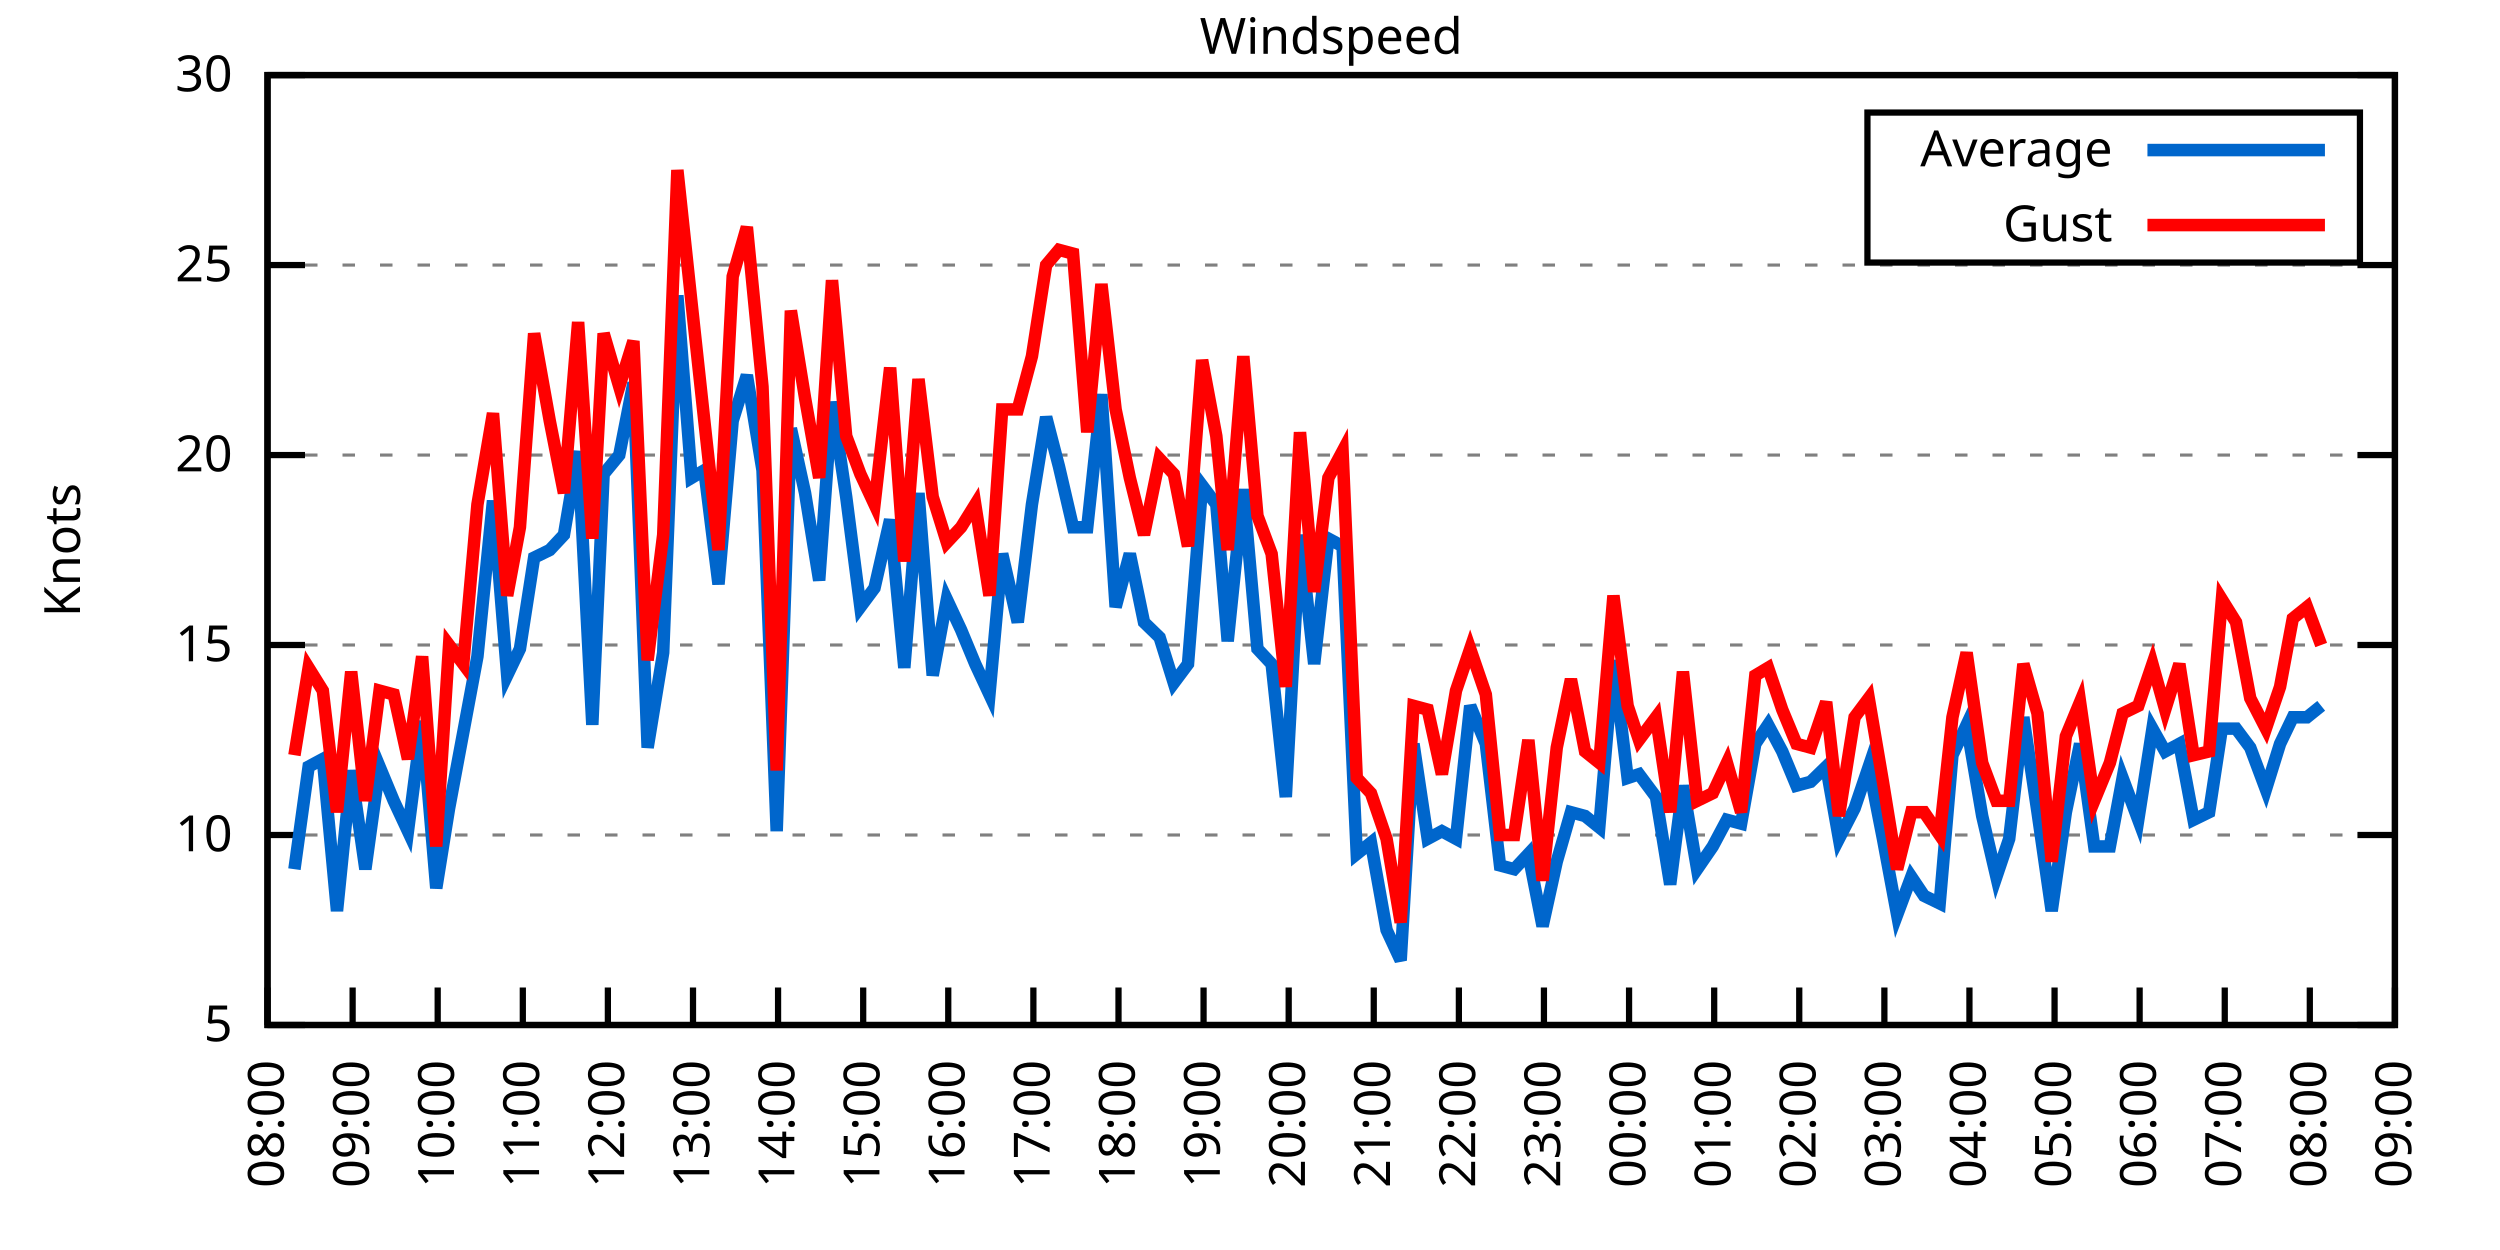
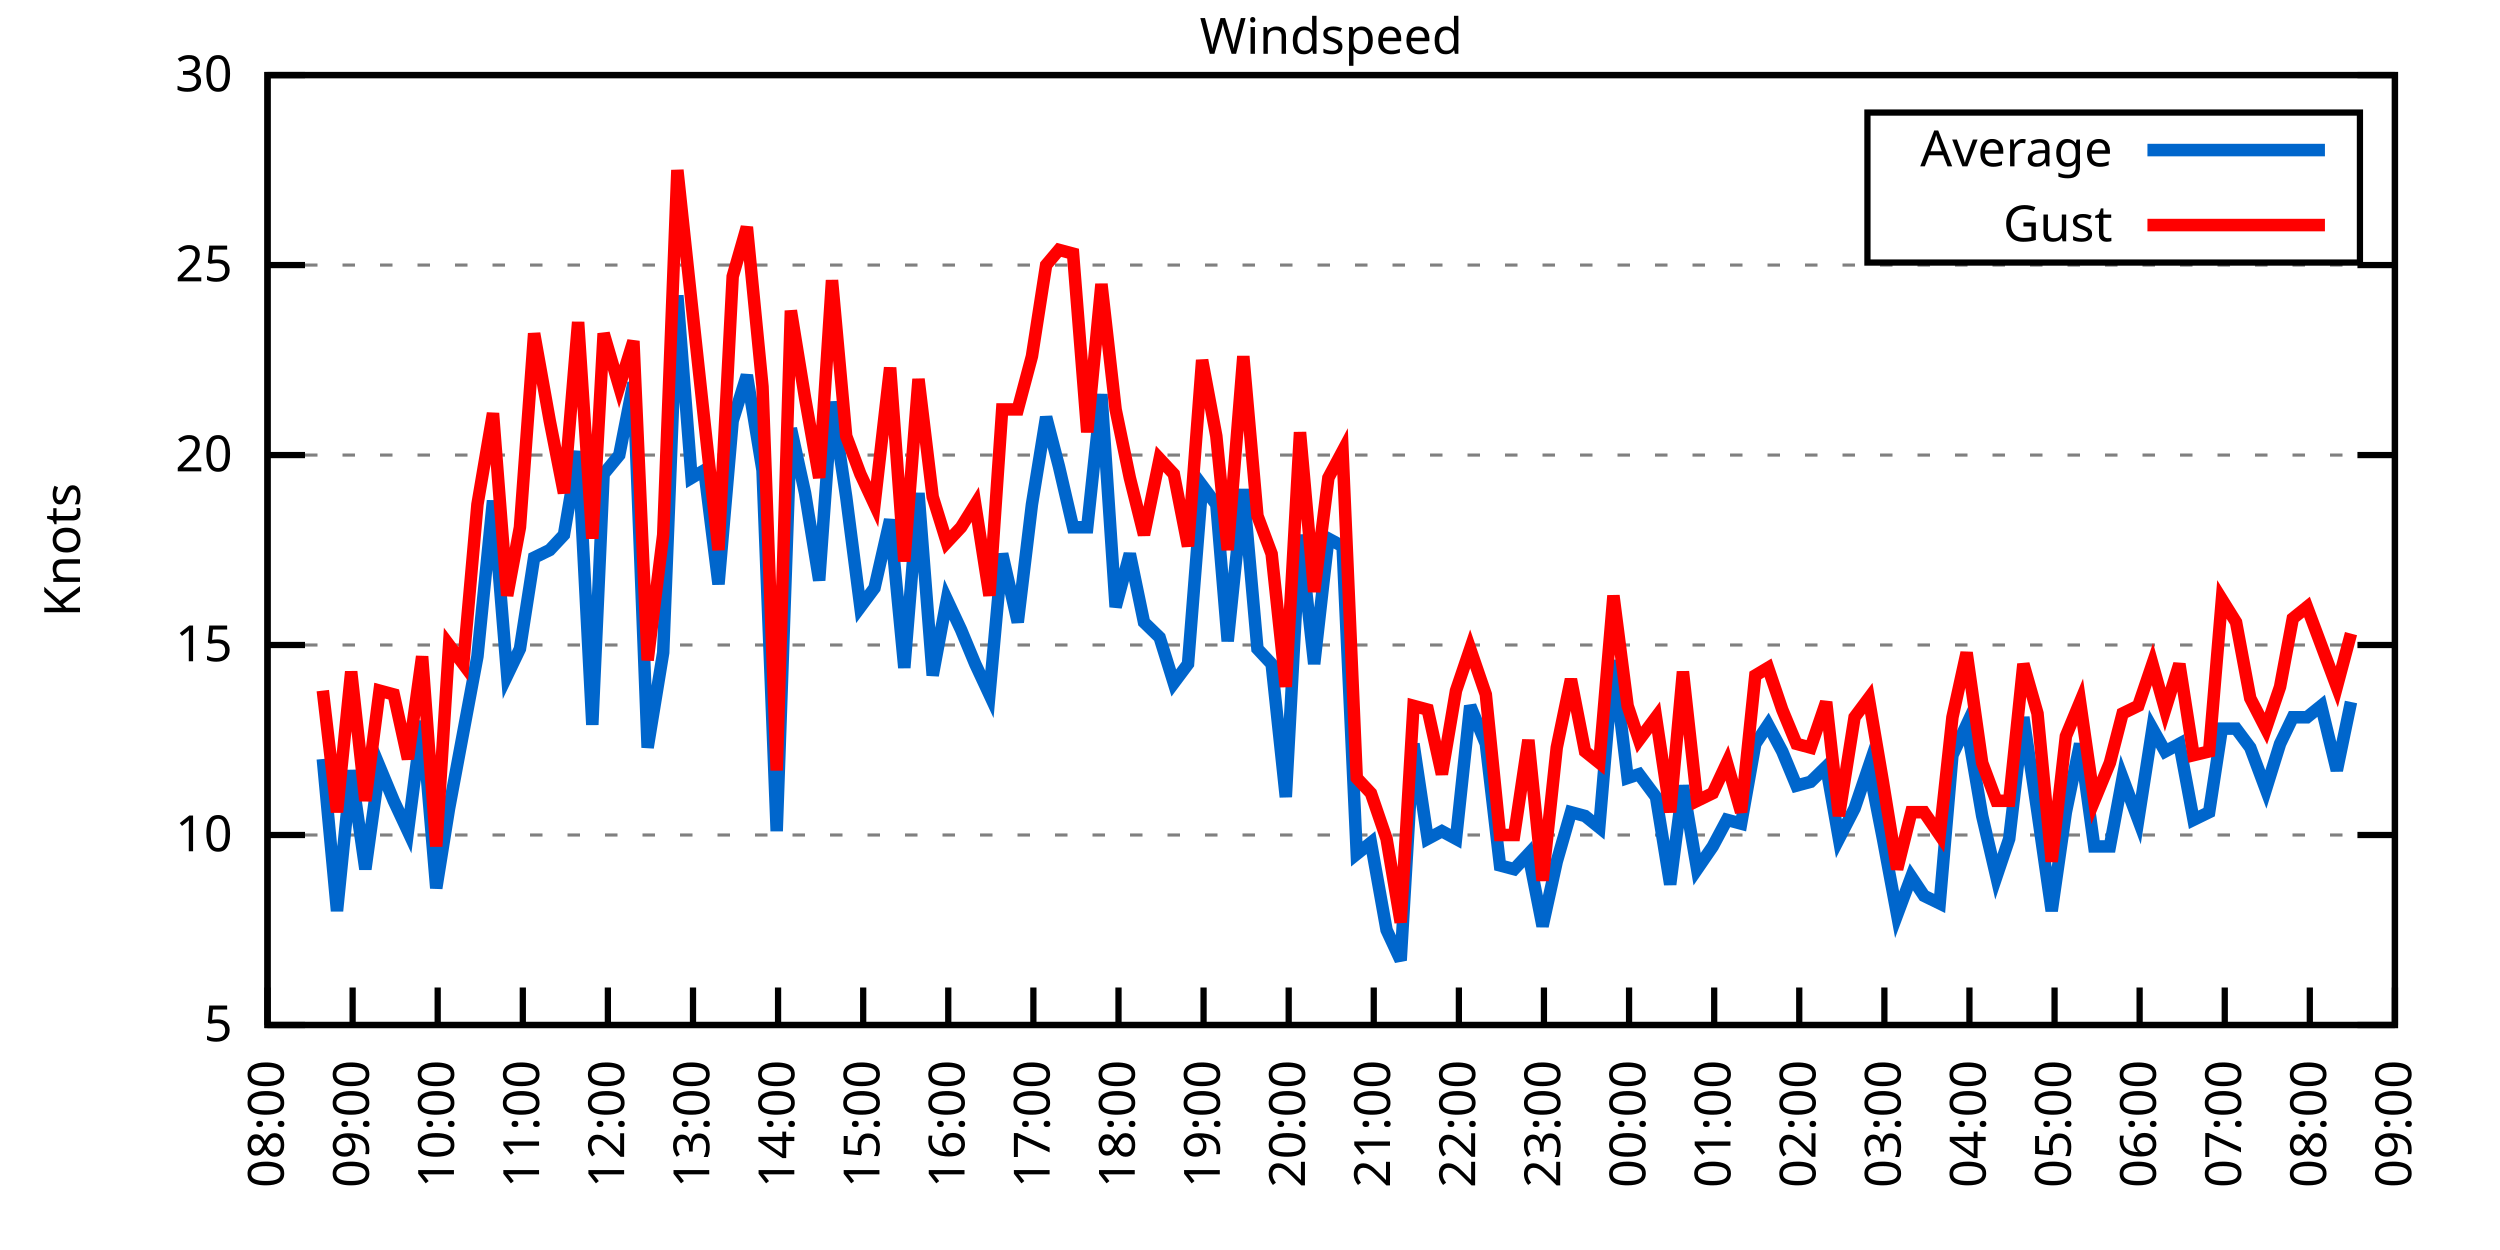
<svg xmlns="http://www.w3.org/2000/svg" xmlns:xlink="http://www.w3.org/1999/xlink" width="400" height="200" viewBox="0 0 400 200">
  <g id="gnuplot_canvas">
    <rect x="0" y="0" width="400" height="200" fill="none" />
    <defs>
      <circle id="gpDot" r="0.5" stroke-width="0.5" stroke="currentColor" />
      <path id="gpPt0" stroke-width="0.333" stroke="currentColor" d="M-1,0 h2 M0,-1 v2" />
      <path id="gpPt1" stroke-width="0.333" stroke="currentColor" d="M-1,-1 L1,1 M1,-1 L-1,1" />
      <path id="gpPt2" stroke-width="0.333" stroke="currentColor" d="M-1,0 L1,0 M0,-1 L0,1 M-1,-1 L1,1 M-1,1 L1,-1" />
      <rect id="gpPt3" stroke-width="0.333" stroke="currentColor" x="-1" y="-1" width="2" height="2" />
      <rect id="gpPt4" stroke-width="0.333" stroke="currentColor" fill="currentColor" x="-1" y="-1" width="2" height="2" />
      <circle id="gpPt5" stroke-width="0.333" stroke="currentColor" cx="0" cy="0" r="1" />
      <use xlink:href="#gpPt5" id="gpPt6" fill="currentColor" stroke="none" />
      <path id="gpPt7" stroke-width="0.333" stroke="currentColor" d="M0,-1.33 L-1.33,0.67 L1.33,0.67 z" />
      <use xlink:href="#gpPt7" id="gpPt8" fill="currentColor" stroke="none" />
      <use xlink:href="#gpPt7" id="gpPt9" stroke="currentColor" transform="rotate(180)" />
      <use xlink:href="#gpPt9" id="gpPt10" fill="currentColor" stroke="none" />
      <use xlink:href="#gpPt3" id="gpPt11" stroke="currentColor" transform="rotate(45)" />
      <use xlink:href="#gpPt11" id="gpPt12" fill="currentColor" stroke="none" />
      <path id="gpPt13" stroke-width="0.333" stroke="currentColor" d="M0,1.330 L1.265,0.411 L0.782,-1.067 L-0.782,-1.076 L-1.265,0.411 z" />
      <use xlink:href="#gpPt13" id="gpPt14" fill="currentColor" stroke="none" />
      <filter id="textbox" filterUnits="objectBoundingBox" x="0" y="0" height="1" width="1">
        <feFlood flood-color="white" flood-opacity="1" result="bgnd" />
        <feComposite in="SourceGraphic" in2="bgnd" operator="atop" />
      </filter>
      <filter id="greybox" filterUnits="objectBoundingBox" x="0" y="0" height="1" width="1">
        <feFlood flood-color="lightgrey" flood-opacity="1" result="grey" />
        <feComposite in="SourceGraphic" in2="grey" operator="atop" />
      </filter>
    </defs>
    <g fill="none" color="white" stroke="currentColor" stroke-width="1.00" stroke-linecap="butt" stroke-linejoin="miter">
</g>
    <g fill="none" color="black" stroke="currentColor" stroke-width="1.00" stroke-linecap="butt" stroke-linejoin="miter">
      <g stroke="none" shape-rendering="crispEdges">
        <polygon fill="rgb(255, 255, 255)" points="42.80,164.00 383.18,164.00 383.18,12.02 42.80,12.02 " />
      </g>
    </g>
    <g fill="none" color="black" stroke="currentColor" stroke-width="1.00" stroke-linecap="butt" stroke-linejoin="miter">
</g>
    <g fill="none" color="black" stroke="black" stroke-width="0.50" stroke-linecap="butt" stroke-linejoin="miter">
</g>
    <g fill="none" color="gray" stroke="currentColor" stroke-width="0.50" stroke-linecap="butt" stroke-linejoin="miter">
      <path stroke="gray" stroke-dasharray="2,4" class="gridline" d="M42.80,164.00 L383.19,164.00  " />
    </g>
    <g fill="none" color="gray" stroke="gray" stroke-width="1.00" stroke-linecap="butt" stroke-linejoin="miter">
</g>
    <g fill="none" color="black" stroke="currentColor" stroke-width="1.00" stroke-linecap="butt" stroke-linejoin="miter">
      <path stroke="black" d="M42.80,164.00 L48.80,164.00 M383.19,164.00 L377.19,164.00  " />
      <g transform="translate(37.20,166.60)" stroke="none" fill="black" font-family="Sans" font-size="8.00" text-anchor="end">
        <text>
          <tspan font-family="Sans"> 5</tspan>
        </text>
      </g>
    </g>
    <g fill="none" color="black" stroke="currentColor" stroke-width="1.00" stroke-linecap="butt" stroke-linejoin="miter">
</g>
    <g fill="none" color="black" stroke="black" stroke-width="0.50" stroke-linecap="butt" stroke-linejoin="miter">
</g>
    <g fill="none" color="gray" stroke="currentColor" stroke-width="0.50" stroke-linecap="butt" stroke-linejoin="miter">
      <path stroke="gray" stroke-dasharray="2,4" class="gridline" d="M42.80,133.60 L383.19,133.60  " />
    </g>
    <g fill="none" color="gray" stroke="gray" stroke-width="1.00" stroke-linecap="butt" stroke-linejoin="miter">
</g>
    <g fill="none" color="black" stroke="currentColor" stroke-width="1.00" stroke-linecap="butt" stroke-linejoin="miter">
      <path stroke="black" d="M42.80,133.60 L48.80,133.60 M383.19,133.60 L377.19,133.60  " />
      <g transform="translate(37.20,136.20)" stroke="none" fill="black" font-family="Sans" font-size="8.00" text-anchor="end">
        <text>
          <tspan font-family="Sans"> 10</tspan>
        </text>
      </g>
    </g>
    <g fill="none" color="black" stroke="currentColor" stroke-width="1.00" stroke-linecap="butt" stroke-linejoin="miter">
</g>
    <g fill="none" color="black" stroke="black" stroke-width="0.50" stroke-linecap="butt" stroke-linejoin="miter">
</g>
    <g fill="none" color="gray" stroke="currentColor" stroke-width="0.50" stroke-linecap="butt" stroke-linejoin="miter">
      <path stroke="gray" stroke-dasharray="2,4" class="gridline" d="M42.80,103.20 L383.19,103.20  " />
    </g>
    <g fill="none" color="gray" stroke="gray" stroke-width="1.00" stroke-linecap="butt" stroke-linejoin="miter">
</g>
    <g fill="none" color="black" stroke="currentColor" stroke-width="1.00" stroke-linecap="butt" stroke-linejoin="miter">
      <path stroke="black" d="M42.80,103.20 L48.80,103.20 M383.19,103.20 L377.19,103.20  " />
      <g transform="translate(37.20,105.80)" stroke="none" fill="black" font-family="Sans" font-size="8.00" text-anchor="end">
        <text>
          <tspan font-family="Sans"> 15</tspan>
        </text>
      </g>
    </g>
    <g fill="none" color="black" stroke="currentColor" stroke-width="1.00" stroke-linecap="butt" stroke-linejoin="miter">
</g>
    <g fill="none" color="black" stroke="black" stroke-width="0.50" stroke-linecap="butt" stroke-linejoin="miter">
</g>
    <g fill="none" color="gray" stroke="currentColor" stroke-width="0.50" stroke-linecap="butt" stroke-linejoin="miter">
      <path stroke="gray" stroke-dasharray="2,4" class="gridline" d="M42.80,72.81 L383.19,72.81  " />
    </g>
    <g fill="none" color="gray" stroke="gray" stroke-width="1.00" stroke-linecap="butt" stroke-linejoin="miter">
</g>
    <g fill="none" color="black" stroke="currentColor" stroke-width="1.00" stroke-linecap="butt" stroke-linejoin="miter">
      <path stroke="black" d="M42.80,72.81 L48.80,72.81 M383.19,72.81 L377.19,72.81  " />
      <g transform="translate(37.20,75.41)" stroke="none" fill="black" font-family="Sans" font-size="8.00" text-anchor="end">
        <text>
          <tspan font-family="Sans"> 20</tspan>
        </text>
      </g>
    </g>
    <g fill="none" color="black" stroke="currentColor" stroke-width="1.00" stroke-linecap="butt" stroke-linejoin="miter">
</g>
    <g fill="none" color="black" stroke="black" stroke-width="0.50" stroke-linecap="butt" stroke-linejoin="miter">
</g>
    <g fill="none" color="gray" stroke="currentColor" stroke-width="0.50" stroke-linecap="butt" stroke-linejoin="miter">
      <path stroke="gray" stroke-dasharray="2,4" class="gridline" d="M42.80,42.41 L383.19,42.41  " />
    </g>
    <g fill="none" color="gray" stroke="gray" stroke-width="1.00" stroke-linecap="butt" stroke-linejoin="miter">
</g>
    <g fill="none" color="black" stroke="currentColor" stroke-width="1.00" stroke-linecap="butt" stroke-linejoin="miter">
      <path stroke="black" d="M42.80,42.41 L48.80,42.41 M383.19,42.41 L377.19,42.41  " />
      <g transform="translate(37.20,45.01)" stroke="none" fill="black" font-family="Sans" font-size="8.00" text-anchor="end">
        <text>
          <tspan font-family="Sans"> 25</tspan>
        </text>
      </g>
    </g>
    <g fill="none" color="black" stroke="currentColor" stroke-width="1.00" stroke-linecap="butt" stroke-linejoin="miter">
</g>
    <g fill="none" color="black" stroke="black" stroke-width="0.50" stroke-linecap="butt" stroke-linejoin="miter">
</g>
    <g fill="none" color="gray" stroke="currentColor" stroke-width="0.50" stroke-linecap="butt" stroke-linejoin="miter">
      <path stroke="gray" stroke-dasharray="2,4" class="gridline" d="M42.80,12.01 L383.19,12.01  " />
    </g>
    <g fill="none" color="gray" stroke="gray" stroke-width="1.00" stroke-linecap="butt" stroke-linejoin="miter">
</g>
    <g fill="none" color="black" stroke="currentColor" stroke-width="1.00" stroke-linecap="butt" stroke-linejoin="miter">
      <path stroke="black" d="M42.80,12.01 L48.80,12.01 M383.19,12.01 L377.19,12.01  " />
      <g transform="translate(37.20,14.61)" stroke="none" fill="black" font-family="Sans" font-size="8.00" text-anchor="end">
        <text>
          <tspan font-family="Sans"> 30</tspan>
        </text>
      </g>
    </g>
    <g fill="none" color="black" stroke="currentColor" stroke-width="1.00" stroke-linecap="butt" stroke-linejoin="miter">
      <path stroke="black" d="M42.80,164.00 L42.80,158.00  " />
      <g transform="translate(45.40,169.60) rotate(270.00)" stroke="none" fill="black" font-family="Sans" font-size="8.00" text-anchor="end">
        <text>
          <tspan font-family="Sans">08:00</tspan>
        </text>
      </g>
    </g>
    <g fill="none" color="black" stroke="currentColor" stroke-width="1.00" stroke-linecap="butt" stroke-linejoin="miter">
      <path stroke="black" d="M56.42,164.00 L56.42,158.00  " />
      <g transform="translate(59.02,169.60) rotate(270.00)" stroke="none" fill="black" font-family="Sans" font-size="8.00" text-anchor="end">
        <text>
          <tspan font-family="Sans">09:00</tspan>
        </text>
      </g>
    </g>
    <g fill="none" color="black" stroke="currentColor" stroke-width="1.00" stroke-linecap="butt" stroke-linejoin="miter">
      <path stroke="black" d="M70.03,164.00 L70.03,158.00  " />
      <g transform="translate(72.63,169.60) rotate(270.00)" stroke="none" fill="black" font-family="Sans" font-size="8.00" text-anchor="end">
        <text>
          <tspan font-family="Sans">10:00</tspan>
        </text>
      </g>
    </g>
    <g fill="none" color="black" stroke="currentColor" stroke-width="1.00" stroke-linecap="butt" stroke-linejoin="miter">
      <path stroke="black" d="M83.65,164.00 L83.65,158.00  " />
      <g transform="translate(86.25,169.60) rotate(270.00)" stroke="none" fill="black" font-family="Sans" font-size="8.00" text-anchor="end">
        <text>
          <tspan font-family="Sans">11:00</tspan>
        </text>
      </g>
    </g>
    <g fill="none" color="black" stroke="currentColor" stroke-width="1.00" stroke-linecap="butt" stroke-linejoin="miter">
      <path stroke="black" d="M97.26,164.00 L97.26,158.00  " />
      <g transform="translate(99.86,169.60) rotate(270.00)" stroke="none" fill="black" font-family="Sans" font-size="8.00" text-anchor="end">
        <text>
          <tspan font-family="Sans">12:00</tspan>
        </text>
      </g>
    </g>
    <g fill="none" color="black" stroke="currentColor" stroke-width="1.00" stroke-linecap="butt" stroke-linejoin="miter">
      <path stroke="black" d="M110.88,164.00 L110.88,158.00  " />
      <g transform="translate(113.48,169.60) rotate(270.00)" stroke="none" fill="black" font-family="Sans" font-size="8.00" text-anchor="end">
        <text>
          <tspan font-family="Sans">13:00</tspan>
        </text>
      </g>
    </g>
    <g fill="none" color="black" stroke="currentColor" stroke-width="1.00" stroke-linecap="butt" stroke-linejoin="miter">
      <path stroke="black" d="M124.49,164.00 L124.49,158.00  " />
      <g transform="translate(127.09,169.60) rotate(270.00)" stroke="none" fill="black" font-family="Sans" font-size="8.00" text-anchor="end">
        <text>
          <tspan font-family="Sans">14:00</tspan>
        </text>
      </g>
    </g>
    <g fill="none" color="black" stroke="currentColor" stroke-width="1.00" stroke-linecap="butt" stroke-linejoin="miter">
      <path stroke="black" d="M138.11,164.00 L138.11,158.00  " />
      <g transform="translate(140.71,169.60) rotate(270.00)" stroke="none" fill="black" font-family="Sans" font-size="8.00" text-anchor="end">
        <text>
          <tspan font-family="Sans">15:00</tspan>
        </text>
      </g>
    </g>
    <g fill="none" color="black" stroke="currentColor" stroke-width="1.00" stroke-linecap="butt" stroke-linejoin="miter">
      <path stroke="black" d="M151.72,164.00 L151.72,158.00  " />
      <g transform="translate(154.32,169.60) rotate(270.00)" stroke="none" fill="black" font-family="Sans" font-size="8.00" text-anchor="end">
        <text>
          <tspan font-family="Sans">16:00</tspan>
        </text>
      </g>
    </g>
    <g fill="none" color="black" stroke="currentColor" stroke-width="1.00" stroke-linecap="butt" stroke-linejoin="miter">
      <path stroke="black" d="M165.34,164.00 L165.34,158.00  " />
      <g transform="translate(167.94,169.60) rotate(270.00)" stroke="none" fill="black" font-family="Sans" font-size="8.00" text-anchor="end">
        <text>
          <tspan font-family="Sans">17:00</tspan>
        </text>
      </g>
    </g>
    <g fill="none" color="black" stroke="currentColor" stroke-width="1.00" stroke-linecap="butt" stroke-linejoin="miter">
      <path stroke="black" d="M178.96,164.00 L178.96,158.00  " />
      <g transform="translate(181.56,169.60) rotate(270.00)" stroke="none" fill="black" font-family="Sans" font-size="8.00" text-anchor="end">
        <text>
          <tspan font-family="Sans">18:00</tspan>
        </text>
      </g>
    </g>
    <g fill="none" color="black" stroke="currentColor" stroke-width="1.00" stroke-linecap="butt" stroke-linejoin="miter">
      <path stroke="black" d="M192.57,164.00 L192.57,158.00  " />
      <g transform="translate(195.17,169.60) rotate(270.00)" stroke="none" fill="black" font-family="Sans" font-size="8.00" text-anchor="end">
        <text>
          <tspan font-family="Sans">19:00</tspan>
        </text>
      </g>
    </g>
    <g fill="none" color="black" stroke="currentColor" stroke-width="1.00" stroke-linecap="butt" stroke-linejoin="miter">
      <path stroke="black" d="M206.19,164.00 L206.19,158.00  " />
      <g transform="translate(208.79,169.60) rotate(270.00)" stroke="none" fill="black" font-family="Sans" font-size="8.00" text-anchor="end">
        <text>
          <tspan font-family="Sans">20:00</tspan>
        </text>
      </g>
    </g>
    <g fill="none" color="black" stroke="currentColor" stroke-width="1.00" stroke-linecap="butt" stroke-linejoin="miter">
      <path stroke="black" d="M219.80,164.00 L219.80,158.00  " />
      <g transform="translate(222.40,169.60) rotate(270.00)" stroke="none" fill="black" font-family="Sans" font-size="8.00" text-anchor="end">
        <text>
          <tspan font-family="Sans">21:00</tspan>
        </text>
      </g>
    </g>
    <g fill="none" color="black" stroke="currentColor" stroke-width="1.00" stroke-linecap="butt" stroke-linejoin="miter">
      <path stroke="black" d="M233.42,164.00 L233.42,158.00  " />
      <g transform="translate(236.02,169.60) rotate(270.00)" stroke="none" fill="black" font-family="Sans" font-size="8.00" text-anchor="end">
        <text>
          <tspan font-family="Sans">22:00</tspan>
        </text>
      </g>
    </g>
    <g fill="none" color="black" stroke="currentColor" stroke-width="1.00" stroke-linecap="butt" stroke-linejoin="miter">
      <path stroke="black" d="M247.03,164.00 L247.03,158.00  " />
      <g transform="translate(249.63,169.60) rotate(270.00)" stroke="none" fill="black" font-family="Sans" font-size="8.00" text-anchor="end">
        <text>
          <tspan font-family="Sans">23:00</tspan>
        </text>
      </g>
    </g>
    <g fill="none" color="black" stroke="currentColor" stroke-width="1.00" stroke-linecap="butt" stroke-linejoin="miter">
      <path stroke="black" d="M260.65,164.00 L260.65,158.00  " />
      <g transform="translate(263.25,169.60) rotate(270.00)" stroke="none" fill="black" font-family="Sans" font-size="8.00" text-anchor="end">
        <text>
          <tspan font-family="Sans">00:00</tspan>
        </text>
      </g>
    </g>
    <g fill="none" color="black" stroke="currentColor" stroke-width="1.00" stroke-linecap="butt" stroke-linejoin="miter">
      <path stroke="black" d="M274.27,164.00 L274.27,158.00  " />
      <g transform="translate(276.87,169.60) rotate(270.00)" stroke="none" fill="black" font-family="Sans" font-size="8.00" text-anchor="end">
        <text>
          <tspan font-family="Sans">01:00</tspan>
        </text>
      </g>
    </g>
    <g fill="none" color="black" stroke="currentColor" stroke-width="1.00" stroke-linecap="butt" stroke-linejoin="miter">
      <path stroke="black" d="M287.88,164.00 L287.88,158.00  " />
      <g transform="translate(290.48,169.60) rotate(270.00)" stroke="none" fill="black" font-family="Sans" font-size="8.00" text-anchor="end">
        <text>
          <tspan font-family="Sans">02:00</tspan>
        </text>
      </g>
    </g>
    <g fill="none" color="black" stroke="currentColor" stroke-width="1.00" stroke-linecap="butt" stroke-linejoin="miter">
      <path stroke="black" d="M301.50,164.00 L301.50,158.00  " />
      <g transform="translate(304.10,169.60) rotate(270.00)" stroke="none" fill="black" font-family="Sans" font-size="8.00" text-anchor="end">
        <text>
          <tspan font-family="Sans">03:00</tspan>
        </text>
      </g>
    </g>
    <g fill="none" color="black" stroke="currentColor" stroke-width="1.00" stroke-linecap="butt" stroke-linejoin="miter">
      <path stroke="black" d="M315.11,164.00 L315.11,158.00  " />
      <g transform="translate(317.71,169.60) rotate(270.00)" stroke="none" fill="black" font-family="Sans" font-size="8.00" text-anchor="end">
        <text>
          <tspan font-family="Sans">04:00</tspan>
        </text>
      </g>
    </g>
    <g fill="none" color="black" stroke="currentColor" stroke-width="1.00" stroke-linecap="butt" stroke-linejoin="miter">
      <path stroke="black" d="M328.73,164.00 L328.73,158.00  " />
      <g transform="translate(331.33,169.60) rotate(270.00)" stroke="none" fill="black" font-family="Sans" font-size="8.00" text-anchor="end">
        <text>
          <tspan font-family="Sans">05:00</tspan>
        </text>
      </g>
    </g>
    <g fill="none" color="black" stroke="currentColor" stroke-width="1.00" stroke-linecap="butt" stroke-linejoin="miter">
      <path stroke="black" d="M342.34,164.00 L342.34,158.00  " />
      <g transform="translate(344.94,169.60) rotate(270.00)" stroke="none" fill="black" font-family="Sans" font-size="8.00" text-anchor="end">
        <text>
          <tspan font-family="Sans">06:00</tspan>
        </text>
      </g>
    </g>
    <g fill="none" color="black" stroke="currentColor" stroke-width="1.00" stroke-linecap="butt" stroke-linejoin="miter">
      <path stroke="black" d="M355.96,164.00 L355.96,158.00  " />
      <g transform="translate(358.56,169.60) rotate(270.00)" stroke="none" fill="black" font-family="Sans" font-size="8.00" text-anchor="end">
        <text>
          <tspan font-family="Sans">07:00</tspan>
        </text>
      </g>
    </g>
    <g fill="none" color="black" stroke="currentColor" stroke-width="1.00" stroke-linecap="butt" stroke-linejoin="miter">
      <path stroke="black" d="M369.57,164.00 L369.57,158.00  " />
      <g transform="translate(372.17,169.60) rotate(270.00)" stroke="none" fill="black" font-family="Sans" font-size="8.00" text-anchor="end">
        <text>
          <tspan font-family="Sans">08:00</tspan>
        </text>
      </g>
    </g>
    <g fill="none" color="black" stroke="currentColor" stroke-width="1.00" stroke-linecap="butt" stroke-linejoin="miter">
      <path stroke="black" d="M383.19,164.00 L383.19,158.00  " />
      <g transform="translate(385.79,169.60) rotate(270.00)" stroke="none" fill="black" font-family="Sans" font-size="8.00" text-anchor="end">
        <text>
          <tspan font-family="Sans">09:00</tspan>
        </text>
      </g>
    </g>
    <g fill="none" color="black" stroke="currentColor" stroke-width="1.00" stroke-linecap="butt" stroke-linejoin="miter">
</g>
    <g fill="none" color="black" stroke="currentColor" stroke-width="1.00" stroke-linecap="butt" stroke-linejoin="miter">
      <path stroke="black" d="M42.80,12.01 L42.80,164.00 L383.19,164.00 L383.19,12.01 L42.80,12.01 Z  " />
    </g>
    <g fill="none" color="black" stroke="currentColor" stroke-width="1.00" stroke-linecap="butt" stroke-linejoin="miter">
</g>
    <g fill="none" color="black" stroke="currentColor" stroke-width="1.00" stroke-linecap="butt" stroke-linejoin="miter">
      <path stroke="black" d="M298.79,42.01 L298.79,18.01 L377.59,18.01 L377.59,42.01 L298.79,42.01 Z  " />
    </g>
    <g id="Windspeed_plot_1">
      <g fill="none" color="white" stroke="black" stroke-width="2.00" stroke-linecap="butt" stroke-linejoin="miter">
</g>
      <g fill="none" color="black" stroke="currentColor" stroke-width="2.00" stroke-linecap="butt" stroke-linejoin="miter">
        <g transform="translate(337.99,26.61)" stroke="none" fill="black" font-family="Sans" font-size="8.00" text-anchor="end">
          <text>
            <tspan font-family="Sans">Average</tspan>
          </text>
        </g>
      </g>
      <g fill="none" color="black" stroke="currentColor" stroke-width="2.00" stroke-linecap="butt" stroke-linejoin="miter">
-         <path stroke="rgb(  0, 102, 204)" d="M343.59,24.01 L371.99,24.01 M47.11,139.07 L49.38,122.66 L51.65,121.44 L53.92,145.76 L56.19,123.27 L58.46,139.07   L60.73,122.66 L63.00,128.13 L65.27,132.99 L67.54,115.36 L69.80,142.11 L71.85,129.35 L74.12,117.19 L76.39,105.03   L78.88,80.10 L81.15,108.07 L83.19,103.81 L85.46,89.22 L87.96,88.00 L90.23,85.57 L92.50,72.20 L94.77,115.97   L96.58,75.85 L99.08,72.81 L101.35,61.25 L103.62,119.62 L106.11,104.42 L108.38,47.27 L110.65,76.45 L112.69,75.24   L114.96,93.48 L117.23,67.33 L119.50,60.04 L122.00,75.24 L124.27,132.99 L126.54,68.55 L128.81,78.89 L131.07,92.87   L133.12,64.29 L135.39,79.49 L137.66,97.12 L139.92,94.08 L142.42,83.14 L144.69,106.85 L146.96,78.89 L149.23,108.07   L151.50,95.91 L153.77,100.77 L156.04,106.24 L158.31,111.11 L160.35,88.61 L162.84,99.56 L165.11,80.71 L167.38,66.73   L169.43,74.63 L171.69,84.36 L173.96,84.36 L176.23,63.08 L178.50,97.12 L180.77,88.61 L183.04,99.56 L185.54,101.99   L187.81,109.28 L190.08,106.24 L192.34,77.67 L194.61,80.71 L196.43,102.60 L198.93,78.28 L201.19,103.81 L203.46,106.24   L205.73,127.52 L208.00,85.57 L210.27,106.24 L212.54,86.18 L214.81,87.40 L217.08,136.64 L219.35,134.82 L221.85,148.80   L224.11,153.66 L226.16,119.01 L228.43,134.21 L230.70,132.99 L232.96,134.21 L235.23,112.93 L237.73,119.01 L240.00,138.47   L242.27,139.07 L244.54,136.64 L246.81,148.19 L249.08,137.86 L251.35,129.95 L253.61,130.56 L255.88,132.39 L258.15,105.64   L260.42,124.48 L262.24,123.87 L264.96,127.52 L267.23,141.51 L269.27,125.70 L271.54,139.07 L274.04,135.43 L276.31,131.17   L278.58,131.78 L280.85,119.01 L282.89,115.97 L285.16,120.23 L287.43,125.70 L289.70,125.09 L292.19,122.66 L294.23,134.21   L296.73,129.35 L299.00,122.66 L301.27,134.21 L303.54,146.37 L305.81,140.29 L307.85,143.33 L310.35,144.55 L312.39,120.83   L314.66,115.97 L317.15,130.56 L319.42,140.29 L321.47,134.21 L323.74,114.76 L326.00,129.95 L328.27,145.76 L330.54,129.95   L332.81,119.01 L335.08,135.43 L337.58,135.43 L339.62,124.48 L342.12,131.17 L344.39,116.58 L346.43,120.23 L348.70,119.01   L350.97,131.17 L353.46,129.95 L355.50,116.58 L357.77,116.58 L360.04,119.62 L362.54,126.31 L364.81,119.01 L366.85,114.76   L369.12,114.76 L371.39,112.93  " />
+         <path stroke="rgb(  0, 102, 204)" d="M343.59,24.01 L371.99,24.01 M51.65,121.44 L53.92,145.76 L56.19,123.27 L58.46,139.07 L60.73,122.66 L63.00,128.13   L65.27,132.99 L67.54,115.36 L69.80,142.11 L71.85,129.35 L74.12,117.19 L76.39,105.03 L78.88,80.10 L81.15,108.07   L83.19,103.81 L85.46,89.22 L87.96,88.00 L90.23,85.57 L92.50,72.20 L94.77,115.97 L96.58,75.85 L99.08,72.81   L101.35,61.25 L103.62,119.62 L106.11,104.42 L108.38,47.27 L110.65,76.45 L112.69,75.24 L114.96,93.48 L117.23,67.33   L119.50,60.04 L122.00,75.24 L124.27,132.99 L126.54,68.55 L128.81,78.89 L131.07,92.87 L133.12,64.29 L135.39,79.49   L137.66,97.12 L139.92,94.08 L142.42,83.14 L144.69,106.85 L146.96,78.89 L149.23,108.07 L151.50,95.91 L153.77,100.77   L156.04,106.24 L158.31,111.11 L160.35,88.61 L162.84,99.56 L165.11,80.71 L167.38,66.73 L169.43,74.63 L171.69,84.36   L173.96,84.36 L176.23,63.08 L178.50,97.12 L180.77,88.61 L183.04,99.56 L185.54,101.99 L187.81,109.28 L190.08,106.24   L192.34,77.67 L194.61,80.71 L196.43,102.60 L198.93,78.28 L201.19,103.81 L203.46,106.24 L205.73,127.52 L208.00,85.57   L210.27,106.24 L212.54,86.18 L214.81,87.40 L217.08,136.64 L219.35,134.82 L221.85,148.80 L224.11,153.66 L226.16,119.01   L228.43,134.21 L230.70,132.99 L232.96,134.21 L235.23,112.93 L237.73,119.01 L240.00,138.47 L242.27,139.07 L244.54,136.64   L246.81,148.19 L249.08,137.86 L251.35,129.95 L253.61,130.56 L255.88,132.39 L258.15,105.64 L260.42,124.48 L262.24,123.87   L264.96,127.52 L267.23,141.51 L269.27,125.70 L271.54,139.07 L274.04,135.43 L276.31,131.17 L278.58,131.78 L280.85,119.01   L282.89,115.97 L285.16,120.23 L287.43,125.70 L289.70,125.09 L292.19,122.66 L294.23,134.21 L296.73,129.35 L299.00,122.66   L301.27,134.21 L303.54,146.37 L305.81,140.29 L307.85,143.33 L310.35,144.55 L312.39,120.83 L314.66,115.97 L317.15,130.56   L319.42,140.29 L321.47,134.21 L323.74,114.76 L326.00,129.95 L328.27,145.76 L330.54,129.95 L332.81,119.01 L335.08,135.43   L337.58,135.43 L339.62,124.48 L342.12,131.17 L344.39,116.58 L346.43,120.23 L348.70,119.01 L350.97,131.17 L353.46,129.95   L355.50,116.58 L357.77,116.58 L360.04,119.62 L362.54,126.31 L364.81,119.01 L366.85,114.76 L369.12,114.76 L371.39,112.93   L373.89,123.27 L376.16,112.32  " />
      </g>
    </g>
    <g id="Windspeed_plot_2">
      <g fill="none" color="black" stroke="currentColor" stroke-width="2.00" stroke-linecap="butt" stroke-linejoin="miter">
        <g transform="translate(337.99,38.61)" stroke="none" fill="black" font-family="Sans" font-size="8.00" text-anchor="end">
          <text>
            <tspan font-family="Sans">Gust</tspan>
          </text>
        </g>
      </g>
      <g fill="none" color="black" stroke="currentColor" stroke-width="2.00" stroke-linecap="butt" stroke-linejoin="miter">
-         <path stroke="rgb(255,   0,   0)" d="M343.59,36.01 L371.99,36.01 M47.11,120.83 L49.38,106.85 L51.65,110.50 L53.92,129.95 L56.19,107.46 L58.46,128.13   L60.73,110.50 L63.00,111.11 L65.27,121.44 L67.54,105.03 L69.80,135.43 L71.85,103.20 L74.12,106.24 L76.39,80.71   L78.88,66.12 L81.15,95.30 L83.19,84.36 L85.46,53.35 L87.96,67.33 L90.23,78.89 L92.50,51.53 L94.77,86.18   L96.58,53.35 L99.08,61.86 L101.35,54.57 L103.62,105.64 L106.11,85.57 L108.38,27.21 L110.65,48.49 L112.69,67.33   L114.96,88.00 L117.23,44.23 L119.50,36.33 L122.00,61.86 L124.27,123.27 L126.54,49.70 L128.81,63.69 L131.07,76.45   L133.12,44.84 L135.39,69.77 L137.66,75.85 L139.92,80.71 L142.42,58.82 L144.69,89.83 L146.96,60.65 L149.23,79.49   L151.50,86.79 L153.77,84.36 L156.04,80.71 L158.31,95.30 L160.35,65.51 L162.84,65.51 L165.11,57.00 L167.38,42.41   L169.43,39.98 L171.69,40.58 L173.96,69.16 L176.23,45.45 L178.50,65.51 L180.77,76.45 L183.04,85.57 L185.54,73.41   L187.81,75.85 L190.08,87.40 L192.34,57.61 L194.61,69.77 L196.43,88.00 L198.93,57.00 L201.19,82.53 L203.46,88.61   L205.73,109.89 L208.00,69.16 L210.27,94.69 L212.54,76.45 L214.81,72.20 L217.08,124.48 L219.35,126.91 L221.85,134.21   L224.11,147.59 L226.16,112.93 L228.43,113.54 L230.70,123.87 L232.96,110.50 L235.23,103.81 L237.73,111.11 L240.00,133.60   L242.27,133.60 L244.54,118.40 L246.81,140.90 L249.08,119.62 L251.35,108.68 L253.61,120.23 L255.88,122.05 L258.15,95.30   L260.42,112.93 L262.24,118.40 L264.96,114.76 L267.23,129.95 L269.27,107.46 L271.54,128.13 L274.04,126.91 L276.31,122.05   L278.58,129.95 L280.85,108.07 L282.89,106.85 L285.16,113.54 L287.43,119.01 L289.70,119.62 L292.19,112.32 L294.23,130.56   L296.73,114.76 L299.00,111.72 L301.27,125.09 L303.54,139.07 L305.81,129.95 L307.85,129.95 L310.35,133.60 L312.39,114.76   L314.66,104.42 L317.15,122.05 L319.42,128.13 L321.47,128.13 L323.74,106.24 L326.00,114.15 L328.27,137.86 L330.54,117.80   L332.81,112.32 L335.08,128.13 L337.58,122.05 L339.62,114.15 L342.12,112.93 L344.39,106.24 L346.43,113.54 L348.70,106.24   L350.97,120.83 L353.46,120.23 L355.50,95.91 L357.77,99.56 L360.04,111.72 L362.54,116.58 L364.81,109.89 L366.85,98.95   L369.12,97.12 L371.39,103.20  " />
+         <path stroke="rgb(255,   0,   0)" d="M343.59,36.01 L371.99,36.01 M51.65,110.50 L53.92,129.95 L56.19,107.46 L58.46,128.13 L60.73,110.50 L63.00,111.11   L65.27,121.44 L67.54,105.03 L69.80,135.43 L71.85,103.20 L74.12,106.24 L76.39,80.71 L78.88,66.12 L81.15,95.30   L83.19,84.36 L85.46,53.35 L87.96,67.33 L90.23,78.89 L92.50,51.53 L94.77,86.18 L96.58,53.35 L99.08,61.86   L101.35,54.57 L103.62,105.64 L106.11,85.57 L108.38,27.21 L110.65,48.49 L112.69,67.33 L114.96,88.00 L117.23,44.23   L119.50,36.33 L122.00,61.86 L124.27,123.27 L126.54,49.70 L128.81,63.69 L131.07,76.45 L133.12,44.84 L135.39,69.77   L137.66,75.85 L139.92,80.71 L142.42,58.82 L144.69,89.83 L146.96,60.65 L149.23,79.49 L151.50,86.79 L153.77,84.36   L156.04,80.71 L158.31,95.30 L160.35,65.51 L162.84,65.51 L165.11,57.00 L167.38,42.41 L169.43,39.98 L171.69,40.58   L173.96,69.16 L176.23,45.45 L178.50,65.51 L180.77,76.45 L183.04,85.57 L185.54,73.41 L187.81,75.85 L190.08,87.40   L192.34,57.61 L194.61,69.77 L196.43,88.00 L198.93,57.00 L201.19,82.53 L203.46,88.61 L205.73,109.89 L208.00,69.16   L210.27,94.69 L212.54,76.45 L214.81,72.20 L217.08,124.48 L219.35,126.91 L221.85,134.21 L224.11,147.59 L226.16,112.93   L228.43,113.54 L230.70,123.87 L232.96,110.50 L235.23,103.81 L237.73,111.11 L240.00,133.60 L242.27,133.60 L244.54,118.40   L246.81,140.90 L249.08,119.62 L251.35,108.68 L253.61,120.23 L255.88,122.05 L258.15,95.30 L260.42,112.93 L262.24,118.40   L264.96,114.76 L267.23,129.95 L269.27,107.46 L271.54,128.13 L274.04,126.91 L276.31,122.05 L278.58,129.95 L280.85,108.07   L282.89,106.85 L285.16,113.54 L287.43,119.01 L289.70,119.62 L292.19,112.32 L294.23,130.56 L296.73,114.76 L299.00,111.72   L301.27,125.09 L303.54,139.07 L305.81,129.95 L307.85,129.95 L310.35,133.60 L312.39,114.76 L314.66,104.42 L317.15,122.05   L319.42,128.13 L321.47,128.13 L323.74,106.24 L326.00,114.15 L328.27,137.86 L330.54,117.80 L332.81,112.32 L335.08,128.13   L337.58,122.05 L339.62,114.15 L342.12,112.93 L344.39,106.24 L346.43,113.54 L348.70,106.24 L350.97,120.83 L353.46,120.23   L355.50,95.91 L357.77,99.56 L360.04,111.72 L362.54,116.58 L364.81,109.89 L366.85,98.95 L369.12,97.12 L371.39,103.20   L373.89,109.89 L376.16,101.38  " />
      </g>
    </g>
    <g fill="none" color="black" stroke="currentColor" stroke-width="2.00" stroke-linecap="butt" stroke-linejoin="miter">
</g>
    <g fill="none" color="black" stroke="black" stroke-width="1.00" stroke-linecap="butt" stroke-linejoin="miter">
</g>
    <g fill="none" color="black" stroke="currentColor" stroke-width="1.00" stroke-linecap="butt" stroke-linejoin="miter">
      <path stroke="black" d="M42.80,12.01 L42.80,164.00 L383.19,164.00 L383.19,12.01 L42.80,12.01 Z  " />
      <g transform="translate(12.80,88.01) rotate(270.00)" stroke="none" fill="black" font-family="Sans" font-size="8.00" text-anchor="middle">
        <text>
          <tspan font-family="Sans">Knots</tspan>
        </text>
      </g>
    </g>
    <g fill="none" color="black" stroke="currentColor" stroke-width="1.00" stroke-linecap="butt" stroke-linejoin="miter">
</g>
    <g fill="none" color="black" stroke="currentColor" stroke-width="1.00" stroke-linecap="butt" stroke-linejoin="miter">
      <g transform="translate(212.99,8.61)" stroke="none" fill="black" font-family="Sans" font-size="8.00" text-anchor="middle">
        <text>
          <tspan font-family="Sans">Windspeed</tspan>
        </text>
      </g>
    </g>
    <g fill="none" color="black" stroke="currentColor" stroke-width="1.00" stroke-linecap="butt" stroke-linejoin="miter">
</g>
  </g>
</svg>
